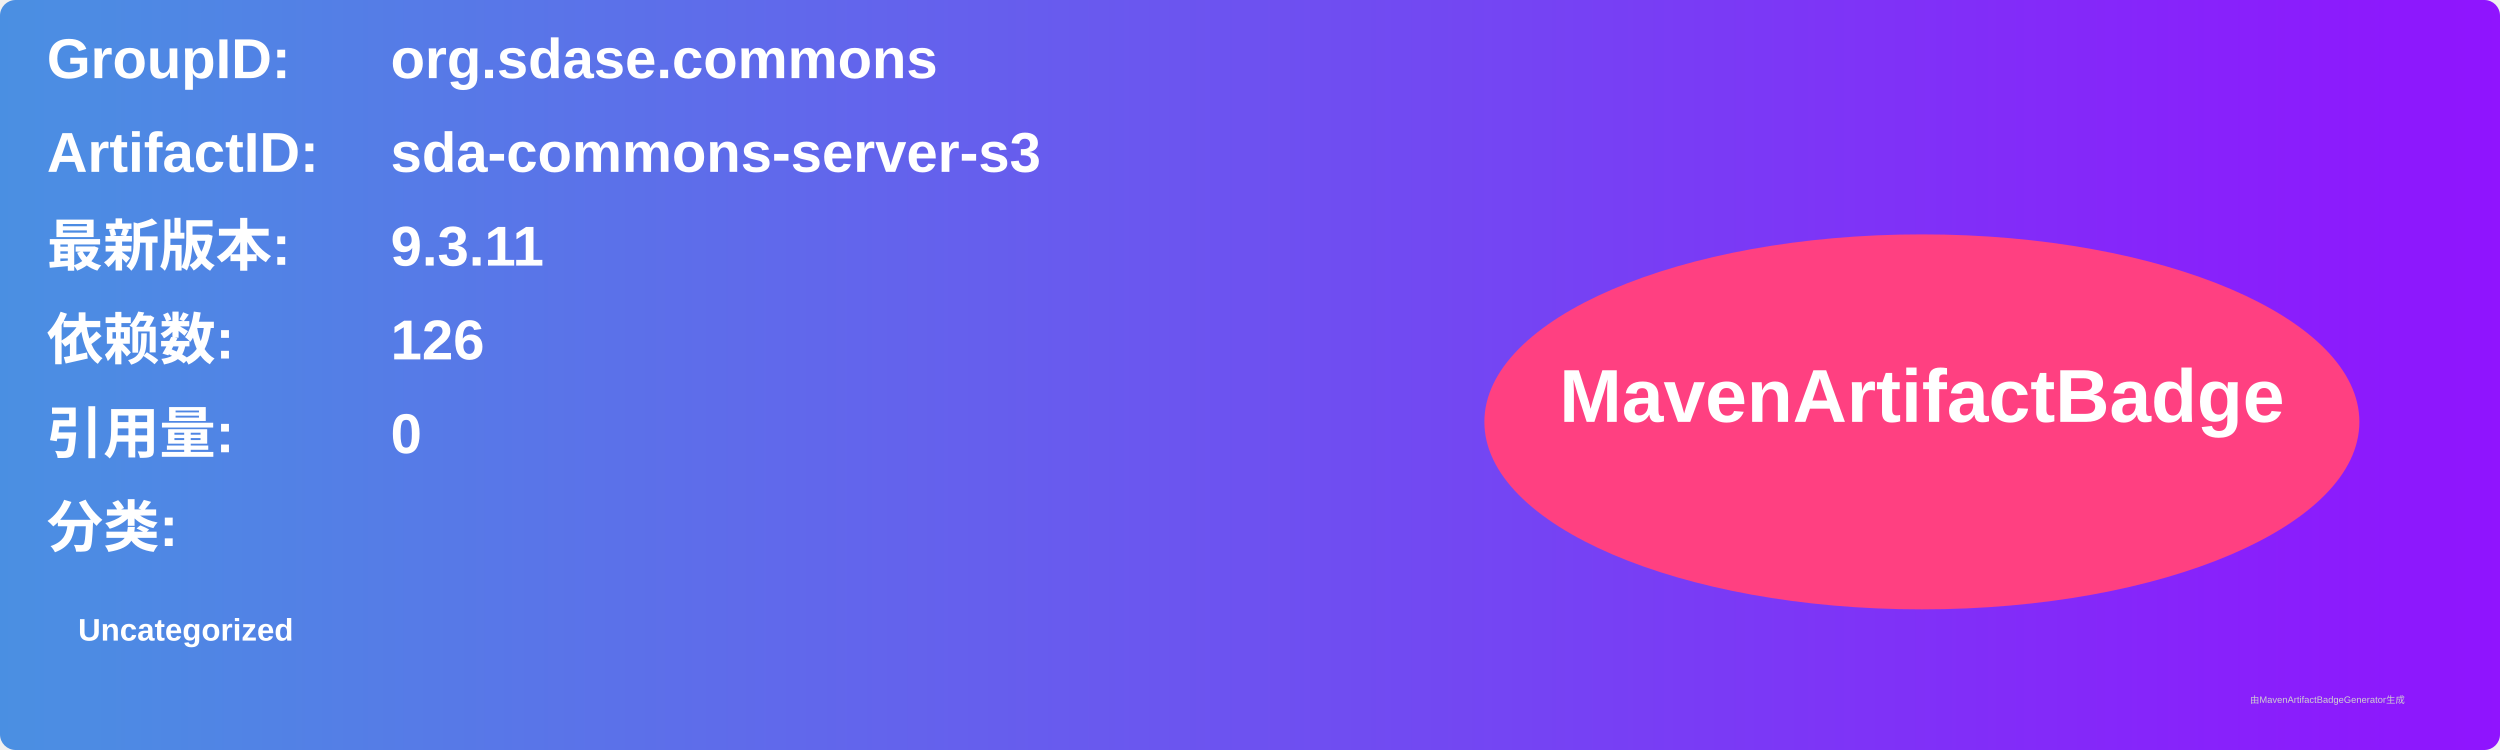
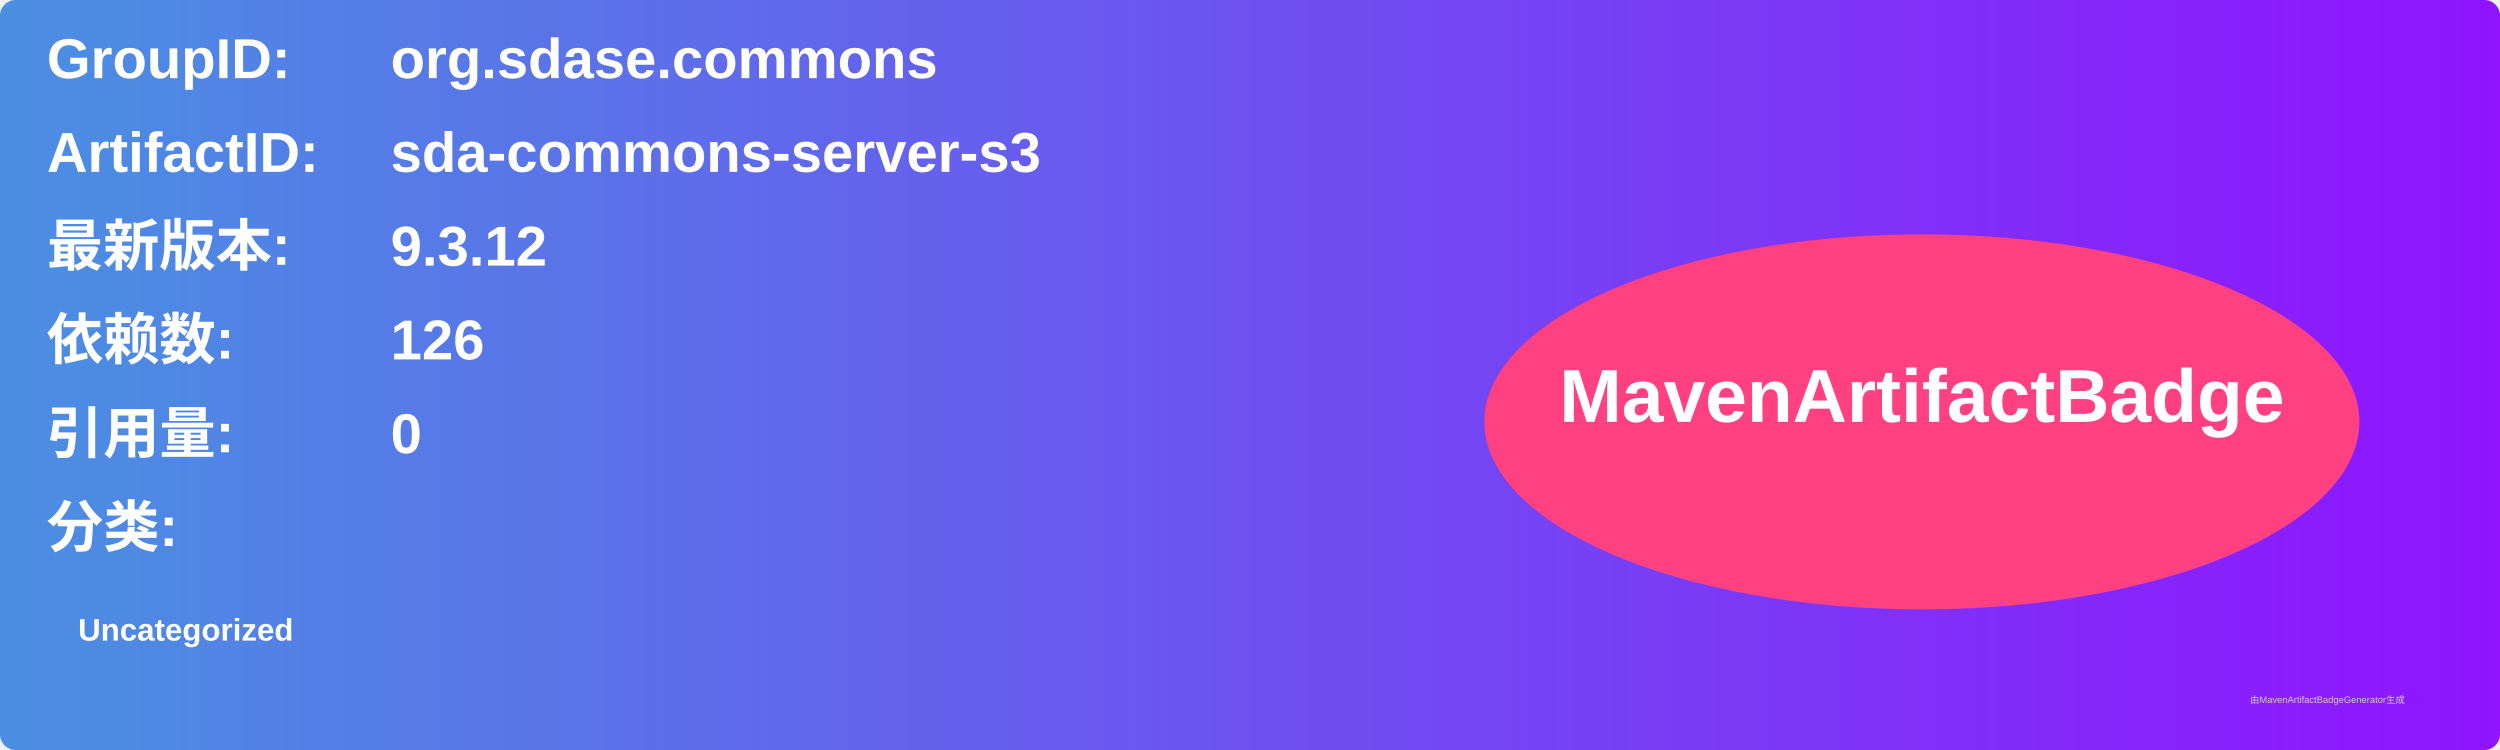
<svg xmlns="http://www.w3.org/2000/svg" width="800" height="240" viewBox="0 0 800 240">
  <linearGradient id="grad" x1="0%" y1="0%" x2="100%" y2="0%">
    <stop offset="0%" stop-color="#4a90e2" />
    <stop offset="100%" stop-color="#9013fe" />
  </linearGradient>
  <rect width="100%" height="100%" rx="5" ry="5" fill="url(#grad)" />
  <g transform="translate(15, 15)">
    <text x="0" y="10" font-family="Arial" font-size="18" fill="white" font-weight="bold" width="260">GroupID:</text>
    <text x="110" y="10" font-family="Arial" font-size="18" fill="white" font-weight="bold" width="460">org.sdase.commons</text>
    <text x="0" y="40" font-family="Arial" font-size="18" fill="white" font-weight="bold" width="260">ArtifactID:</text>
    <text x="110" y="40" font-family="Arial" font-size="18" fill="white" font-weight="bold" width="460">sda-commons-server-s3</text>
    <text x="0" y="70" font-family="Arial" font-size="18" fill="white" font-weight="bold">最新版本:</text>
    <text x="110" y="70" font-family="Arial" font-size="18" fill="white" font-weight="bold">
-       <tspan font-weight="bold">9.3.11</tspan>
+       <tspan font-weight="bold">9.3.12</tspan>
    </text>
    <text x="0" y="100" font-family="Arial" font-size="18" fill="white" font-weight="bold">依赖数: </text>
    <text x="110" y="100" font-family="Arial" font-size="18" fill="white">
      <tspan font-weight="bold">126</tspan>
    </text>
    <text x="0" y="130" font-family="Arial" font-size="18" fill="white" font-weight="bold">引用量: </text>
    <text x="110" y="130" font-family="Arial" font-size="18" fill="white">
      <tspan font-weight="bold">0</tspan>
    </text>
    <text x="0" y="160" font-family="Arial" font-size="18" fill="white" font-weight="bold">分类:</text>
    <text x="10" y="190" font-family="Arial" font-size="10" fill="white">
      <tspan font-weight="bold">Uncategorized</tspan>
    </text>
    <ellipse cx="600" cy="120" rx="140" ry="60" fill="#ff4081" />
    <text x="600" y="120" text-anchor="middle" font-family="Arial" font-size="24" fill="white" font-weight="bold">MavenArtifactBadge</text>
  </g>
  <text x="720" y="225" font-family="Arial" font-size="3" fill="#d0d0d0">由MavenArtifactBadgeGenerator生成</text>
</svg>
